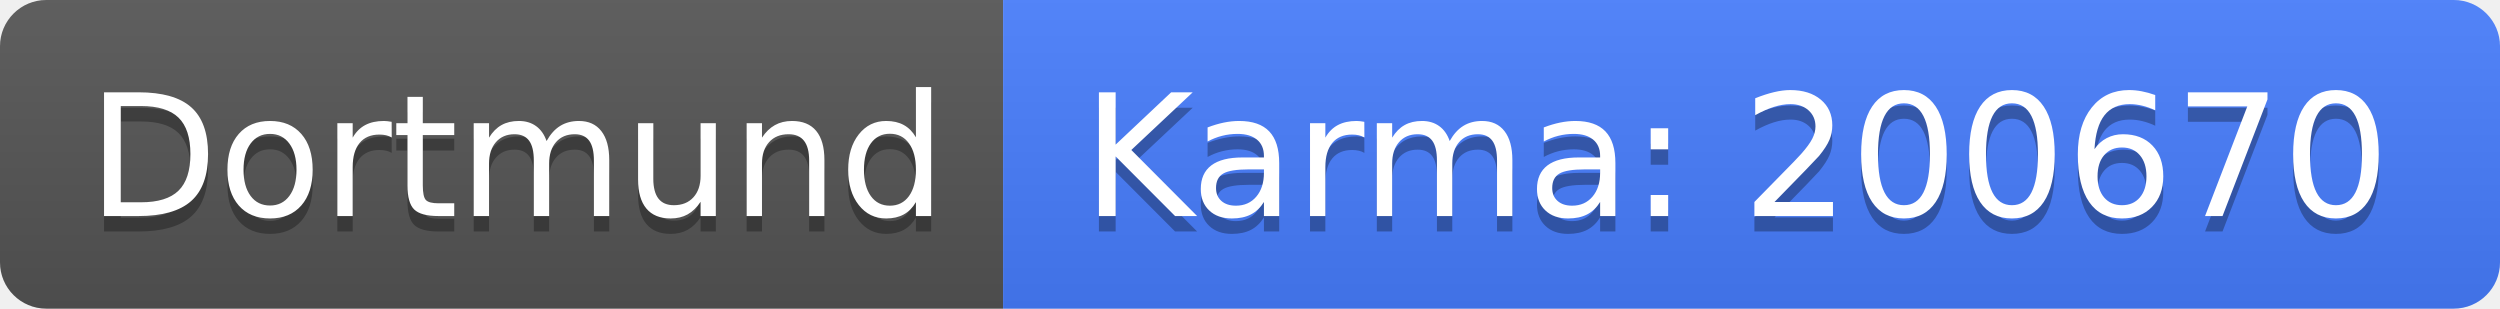
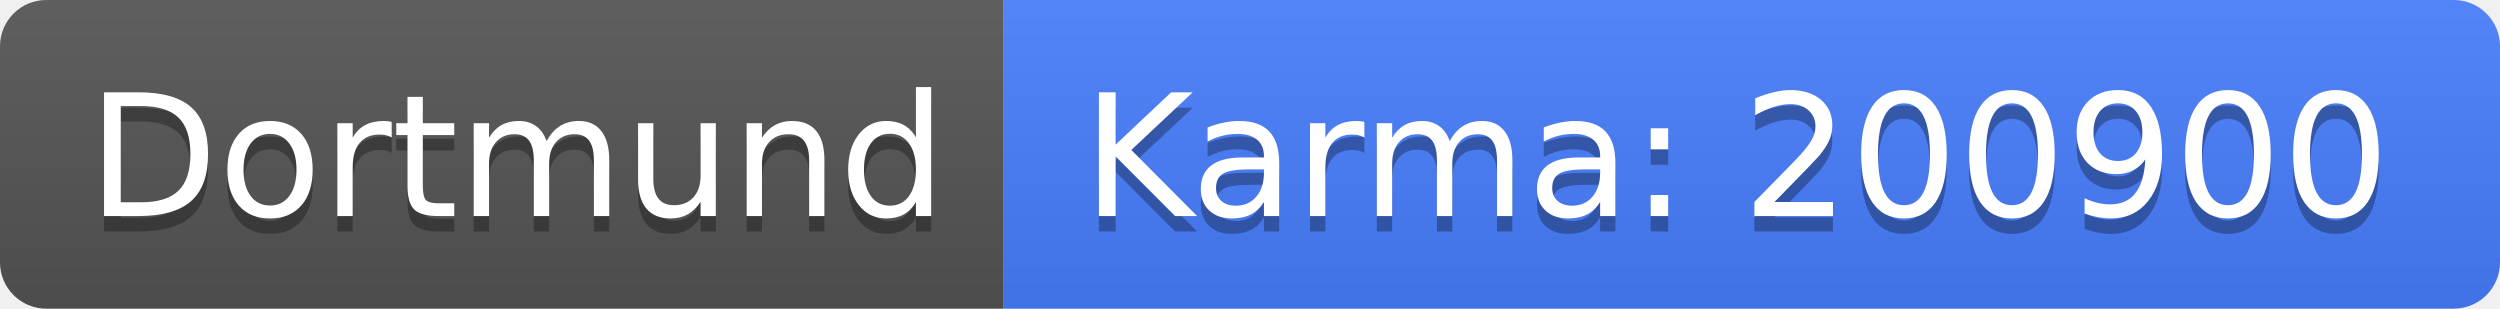
<svg xmlns="http://www.w3.org/2000/svg" width="162" height="20">
  <linearGradient id="b" x2="0" y2="100%">
    <stop offset="0" stop-color="#bbb" stop-opacity=".1" />
    <stop offset="1" stop-opacity=".1" />
  </linearGradient>
  <clipPath id="a">
    <rect width="162" height="20" rx="3" fill="#fff" />
  </clipPath>
  <g clip-path="url(#a)">
    <path fill="#555" d="M0 0h65v20H0z" />
    <path fill="#477eff" d="M65 0h97v20H65z" />
    <path fill="url(#b)" d="M0 0h162v20H0z" />
  </g>
  <g fill="#fff" text-anchor="middle" font-family="DejaVu Sans,Verdana,Geneva,sans-serif" font-size="110">
    <text x="335" y="150" fill="#010101" fill-opacity=".3" transform="scale(.1)" textLength="550">Dortmund</text>
    <text x="335" y="140" transform="scale(.1)" textLength="550">Dortmund</text>
-     <text x="1125" y="150" fill="#010101" fill-opacity=".3" transform="scale(.1)" textLength="870">Karma: 200670</text>
-     <text x="1125" y="140" transform="scale(.1)" textLength="870">Karma: 200670</text>
+     <text x="1125" y="150" fill="#010101" fill-opacity=".3" transform="scale(.1)" textLength="870">Karma: 200900</text>
+     <text x="1125" y="140" transform="scale(.1)" textLength="870">Karma: 200900</text>
  </g>
</svg>
